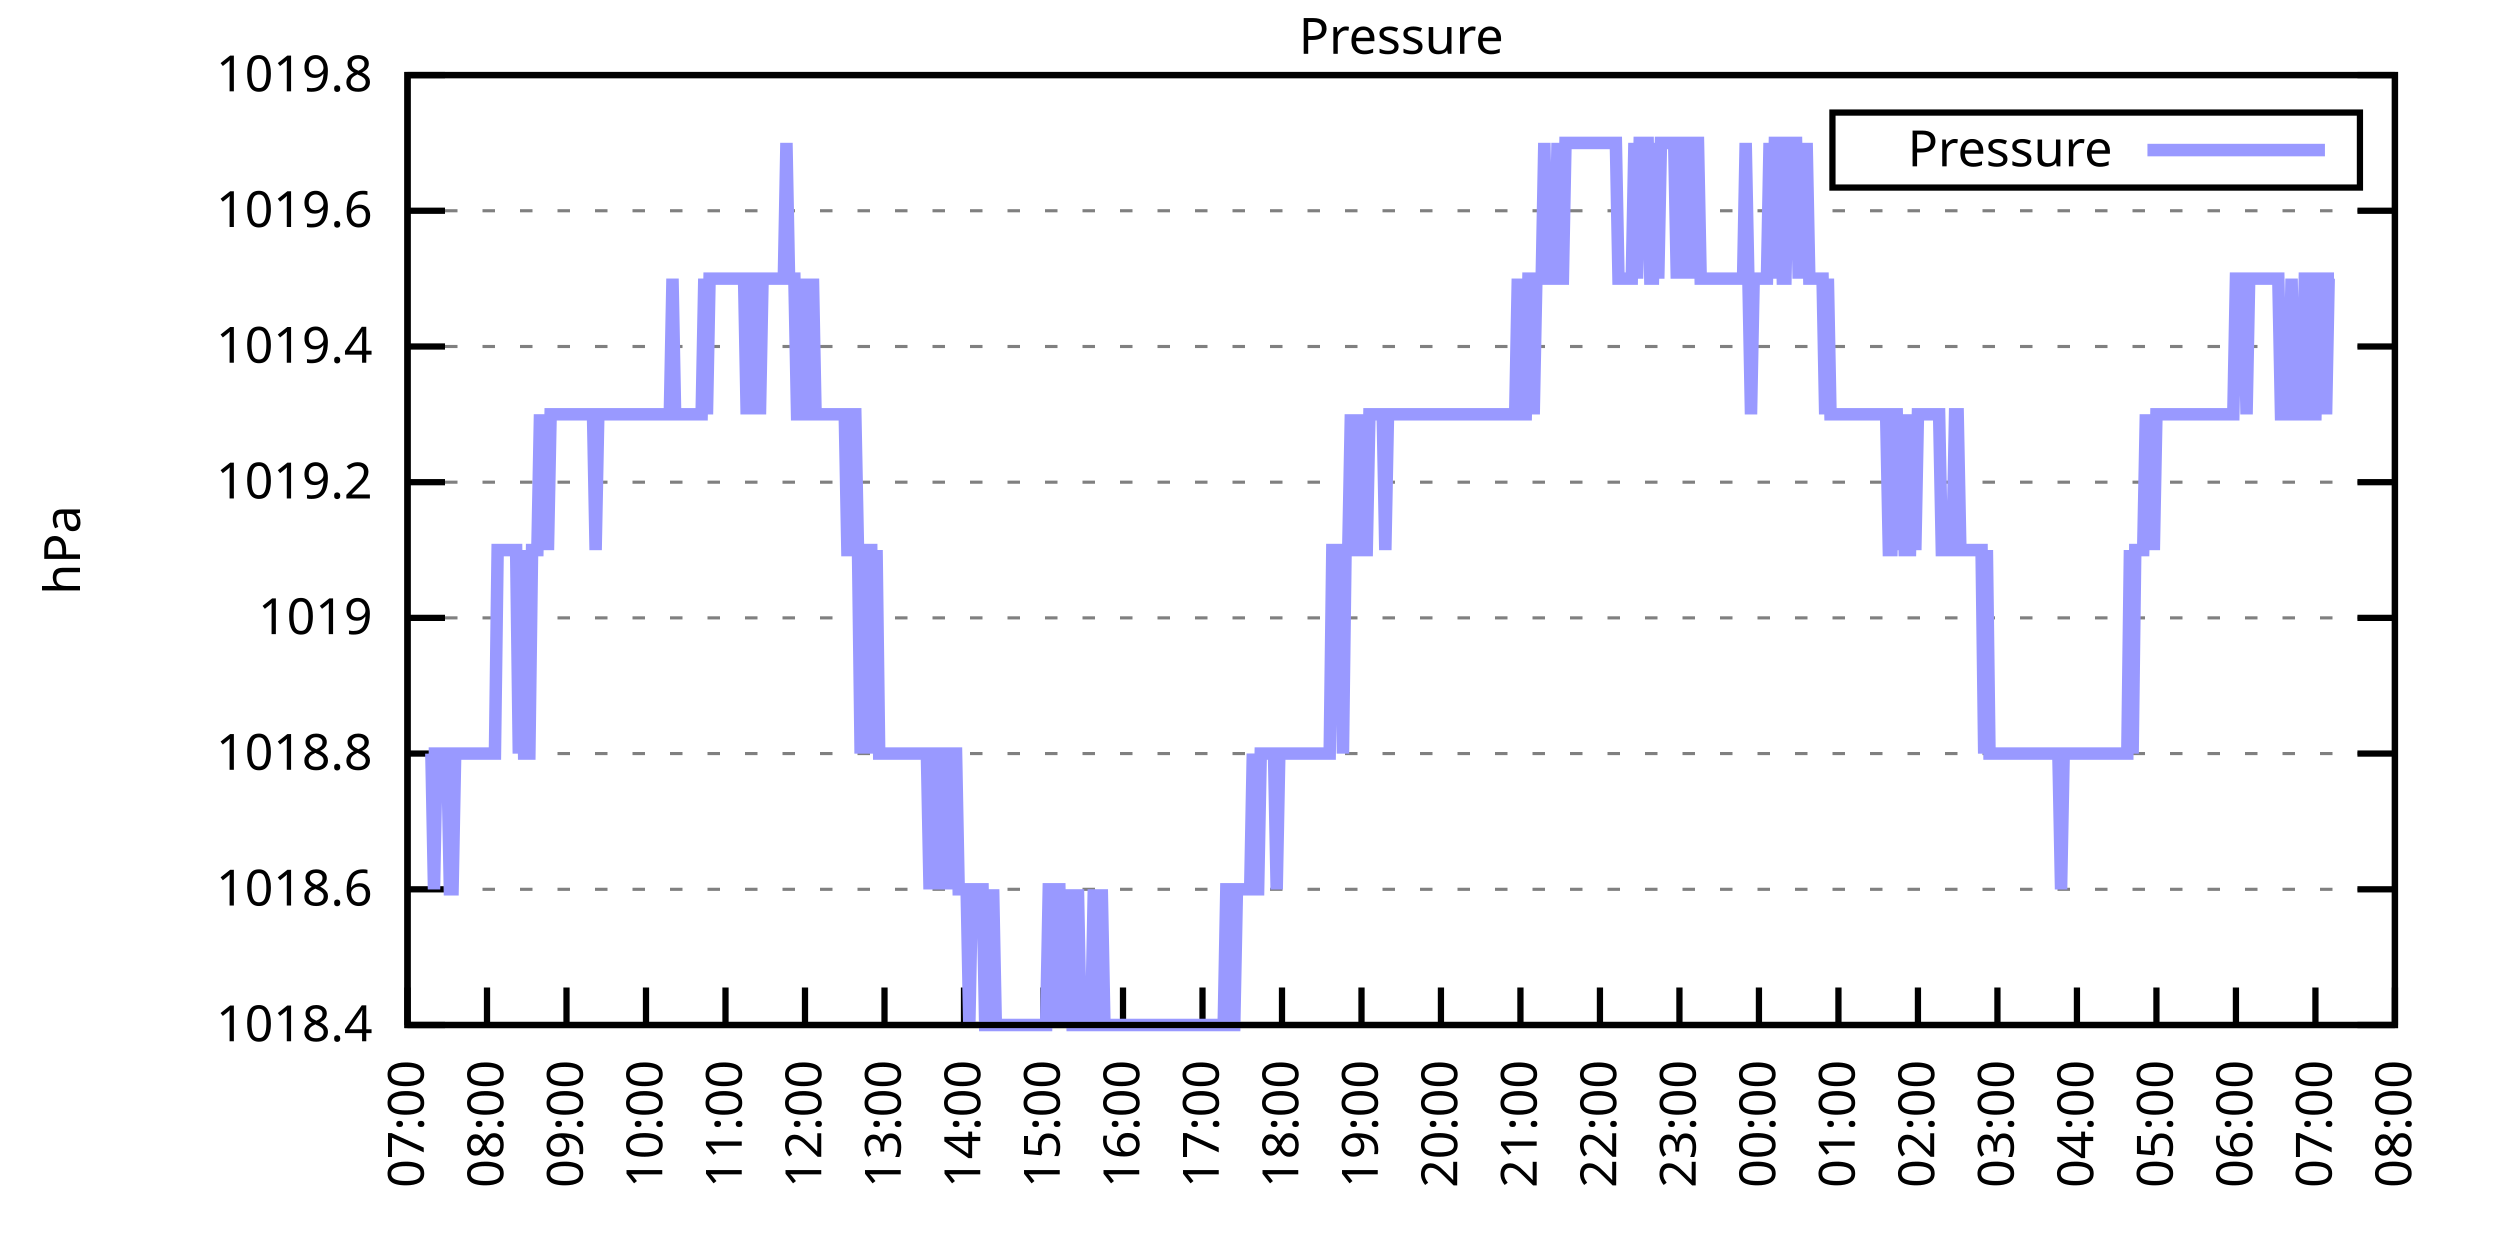
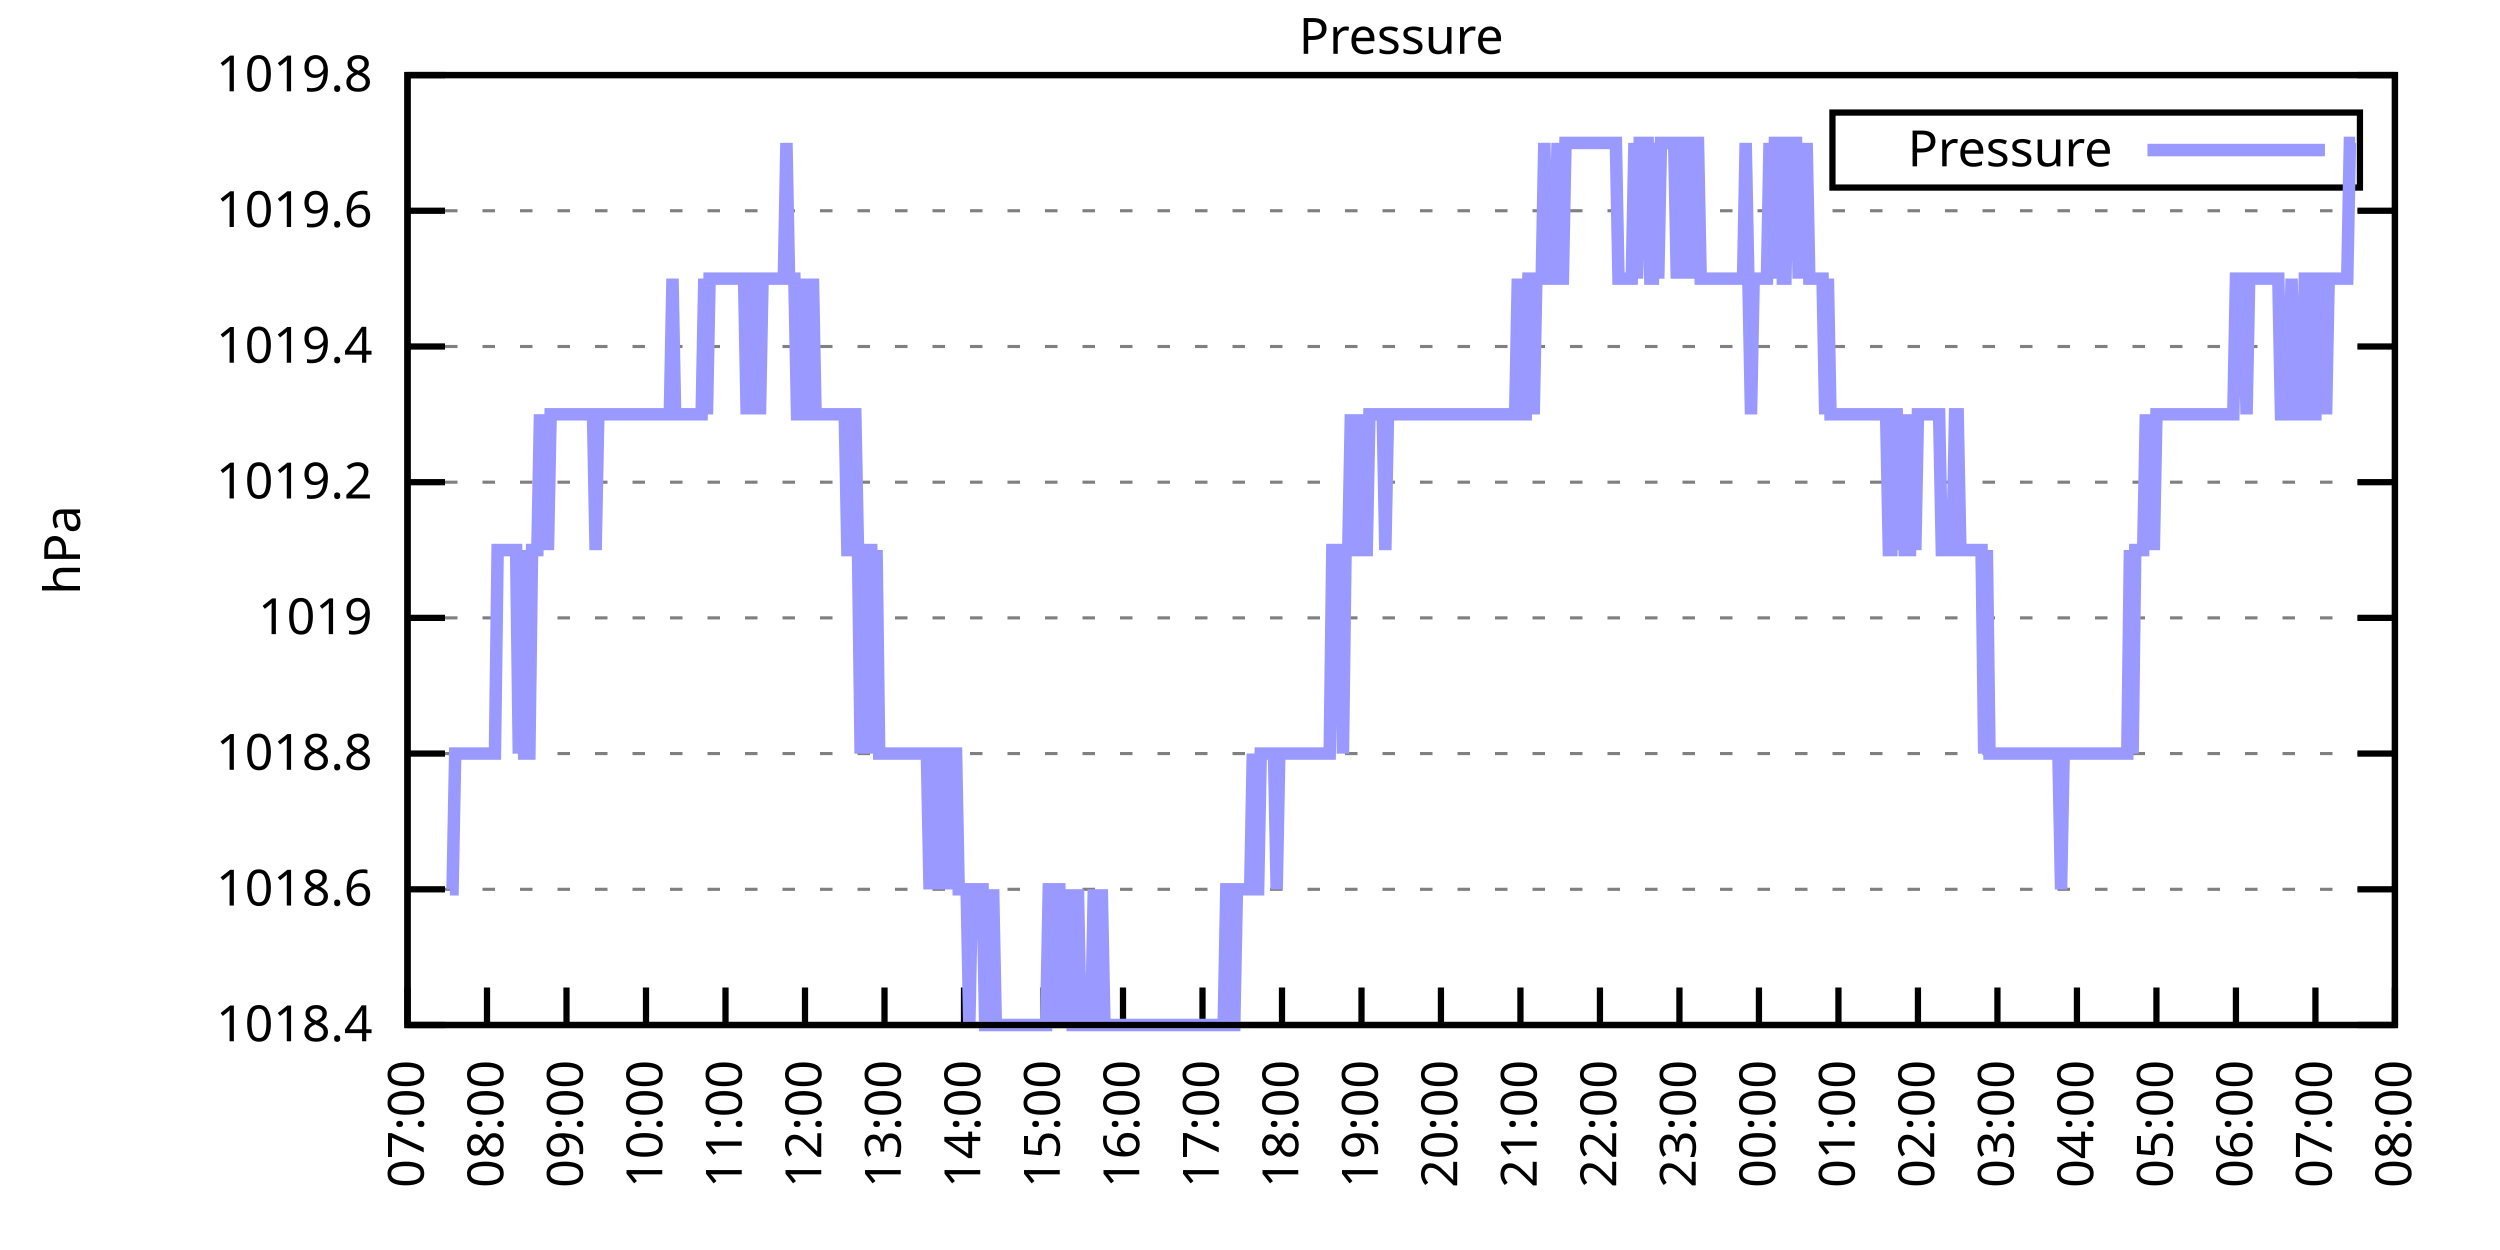
<svg xmlns="http://www.w3.org/2000/svg" xmlns:xlink="http://www.w3.org/1999/xlink" width="400" height="200" viewBox="0 0 400 200">
  <g id="gnuplot_canvas">
    <rect x="0" y="0" width="400" height="200" fill="none" />
    <defs>
      <circle id="gpDot" r="0.5" stroke-width="0.5" stroke="currentColor" />
      <path id="gpPt0" stroke-width="0.333" stroke="currentColor" d="M-1,0 h2 M0,-1 v2" />
      <path id="gpPt1" stroke-width="0.333" stroke="currentColor" d="M-1,-1 L1,1 M1,-1 L-1,1" />
      <path id="gpPt2" stroke-width="0.333" stroke="currentColor" d="M-1,0 L1,0 M0,-1 L0,1 M-1,-1 L1,1 M-1,1 L1,-1" />
      <rect id="gpPt3" stroke-width="0.333" stroke="currentColor" x="-1" y="-1" width="2" height="2" />
      <rect id="gpPt4" stroke-width="0.333" stroke="currentColor" fill="currentColor" x="-1" y="-1" width="2" height="2" />
      <circle id="gpPt5" stroke-width="0.333" stroke="currentColor" cx="0" cy="0" r="1" />
      <use xlink:href="#gpPt5" id="gpPt6" fill="currentColor" stroke="none" />
      <path id="gpPt7" stroke-width="0.333" stroke="currentColor" d="M0,-1.33 L-1.33,0.67 L1.33,0.67 z" />
      <use xlink:href="#gpPt7" id="gpPt8" fill="currentColor" stroke="none" />
      <use xlink:href="#gpPt7" id="gpPt9" stroke="currentColor" transform="rotate(180)" />
      <use xlink:href="#gpPt9" id="gpPt10" fill="currentColor" stroke="none" />
      <use xlink:href="#gpPt3" id="gpPt11" stroke="currentColor" transform="rotate(45)" />
      <use xlink:href="#gpPt11" id="gpPt12" fill="currentColor" stroke="none" />
      <path id="gpPt13" stroke-width="0.333" stroke="currentColor" d="M0,1.330 L1.265,0.411 L0.782,-1.067 L-0.782,-1.076 L-1.265,0.411 z" />
      <use xlink:href="#gpPt13" id="gpPt14" fill="currentColor" stroke="none" />
      <filter id="textbox" filterUnits="objectBoundingBox" x="0" y="0" height="1" width="1">
        <feFlood flood-color="white" flood-opacity="1" result="bgnd" />
        <feComposite in="SourceGraphic" in2="bgnd" operator="atop" />
      </filter>
      <filter id="greybox" filterUnits="objectBoundingBox" x="0" y="0" height="1" width="1">
        <feFlood flood-color="lightgrey" flood-opacity="1" result="grey" />
        <feComposite in="SourceGraphic" in2="grey" operator="atop" />
      </filter>
    </defs>
    <g fill="none" color="white" stroke="currentColor" stroke-width="1.00" stroke-linecap="butt" stroke-linejoin="miter">
</g>
    <g fill="none" color="black" stroke="currentColor" stroke-width="1.00" stroke-linecap="butt" stroke-linejoin="miter">
      <g stroke="none" shape-rendering="crispEdges">
        <polygon fill="rgb(255, 255, 255)" points="65.20,164.00 383.18,164.00 383.18,12.02 65.20,12.02 " />
      </g>
    </g>
    <g fill="none" color="black" stroke="currentColor" stroke-width="1.00" stroke-linecap="butt" stroke-linejoin="miter">
</g>
    <g fill="none" color="black" stroke="black" stroke-width="0.50" stroke-linecap="butt" stroke-linejoin="miter">
</g>
    <g fill="none" color="gray" stroke="currentColor" stroke-width="0.50" stroke-linecap="butt" stroke-linejoin="miter">
      <path stroke="gray" stroke-dasharray="2,4" class="gridline" d="M65.20,164.00 L383.19,164.00  " />
    </g>
    <g fill="none" color="gray" stroke="gray" stroke-width="1.00" stroke-linecap="butt" stroke-linejoin="miter">
</g>
    <g fill="none" color="black" stroke="currentColor" stroke-width="1.00" stroke-linecap="butt" stroke-linejoin="miter">
      <path stroke="black" d="M65.20,164.00 L71.20,164.00 M383.19,164.00 L377.19,164.00  " />
      <g transform="translate(59.60,166.60)" stroke="none" fill="black" font-family="Sans" font-size="8.00" text-anchor="end">
        <text>
          <tspan font-family="Sans"> 1018.4</tspan>
        </text>
      </g>
    </g>
    <g fill="none" color="black" stroke="currentColor" stroke-width="1.00" stroke-linecap="butt" stroke-linejoin="miter">
</g>
    <g fill="none" color="black" stroke="black" stroke-width="0.50" stroke-linecap="butt" stroke-linejoin="miter">
</g>
    <g fill="none" color="gray" stroke="currentColor" stroke-width="0.50" stroke-linecap="butt" stroke-linejoin="miter">
      <path stroke="gray" stroke-dasharray="2,4" class="gridline" d="M65.20,142.29 L383.19,142.29  " />
    </g>
    <g fill="none" color="gray" stroke="gray" stroke-width="1.00" stroke-linecap="butt" stroke-linejoin="miter">
</g>
    <g fill="none" color="black" stroke="currentColor" stroke-width="1.00" stroke-linecap="butt" stroke-linejoin="miter">
      <path stroke="black" d="M65.20,142.29 L71.20,142.29 M383.19,142.29 L377.19,142.29  " />
      <g transform="translate(59.60,144.89)" stroke="none" fill="black" font-family="Sans" font-size="8.00" text-anchor="end">
        <text>
          <tspan font-family="Sans"> 1018.6</tspan>
        </text>
      </g>
    </g>
    <g fill="none" color="black" stroke="currentColor" stroke-width="1.00" stroke-linecap="butt" stroke-linejoin="miter">
</g>
    <g fill="none" color="black" stroke="black" stroke-width="0.50" stroke-linecap="butt" stroke-linejoin="miter">
</g>
    <g fill="none" color="gray" stroke="currentColor" stroke-width="0.50" stroke-linecap="butt" stroke-linejoin="miter">
      <path stroke="gray" stroke-dasharray="2,4" class="gridline" d="M65.20,120.57 L383.19,120.57  " />
    </g>
    <g fill="none" color="gray" stroke="gray" stroke-width="1.00" stroke-linecap="butt" stroke-linejoin="miter">
</g>
    <g fill="none" color="black" stroke="currentColor" stroke-width="1.00" stroke-linecap="butt" stroke-linejoin="miter">
      <path stroke="black" d="M65.20,120.57 L71.20,120.57 M383.19,120.57 L377.19,120.57  " />
      <g transform="translate(59.60,123.17)" stroke="none" fill="black" font-family="Sans" font-size="8.00" text-anchor="end">
        <text>
          <tspan font-family="Sans"> 1018.8</tspan>
        </text>
      </g>
    </g>
    <g fill="none" color="black" stroke="currentColor" stroke-width="1.00" stroke-linecap="butt" stroke-linejoin="miter">
</g>
    <g fill="none" color="black" stroke="black" stroke-width="0.50" stroke-linecap="butt" stroke-linejoin="miter">
</g>
    <g fill="none" color="gray" stroke="currentColor" stroke-width="0.50" stroke-linecap="butt" stroke-linejoin="miter">
      <path stroke="gray" stroke-dasharray="2,4" class="gridline" d="M65.20,98.86 L383.19,98.86  " />
    </g>
    <g fill="none" color="gray" stroke="gray" stroke-width="1.00" stroke-linecap="butt" stroke-linejoin="miter">
</g>
    <g fill="none" color="black" stroke="currentColor" stroke-width="1.00" stroke-linecap="butt" stroke-linejoin="miter">
      <path stroke="black" d="M65.20,98.86 L71.20,98.86 M383.19,98.86 L377.19,98.86  " />
      <g transform="translate(59.60,101.46)" stroke="none" fill="black" font-family="Sans" font-size="8.00" text-anchor="end">
        <text>
          <tspan font-family="Sans"> 1019</tspan>
        </text>
      </g>
    </g>
    <g fill="none" color="black" stroke="currentColor" stroke-width="1.00" stroke-linecap="butt" stroke-linejoin="miter">
</g>
    <g fill="none" color="black" stroke="black" stroke-width="0.50" stroke-linecap="butt" stroke-linejoin="miter">
</g>
    <g fill="none" color="gray" stroke="currentColor" stroke-width="0.50" stroke-linecap="butt" stroke-linejoin="miter">
      <path stroke="gray" stroke-dasharray="2,4" class="gridline" d="M65.20,77.15 L383.19,77.15  " />
    </g>
    <g fill="none" color="gray" stroke="gray" stroke-width="1.00" stroke-linecap="butt" stroke-linejoin="miter">
</g>
    <g fill="none" color="black" stroke="currentColor" stroke-width="1.00" stroke-linecap="butt" stroke-linejoin="miter">
      <path stroke="black" d="M65.20,77.15 L71.20,77.15 M383.19,77.15 L377.19,77.15  " />
      <g transform="translate(59.60,79.75)" stroke="none" fill="black" font-family="Sans" font-size="8.00" text-anchor="end">
        <text>
          <tspan font-family="Sans"> 1019.2</tspan>
        </text>
      </g>
    </g>
    <g fill="none" color="black" stroke="currentColor" stroke-width="1.00" stroke-linecap="butt" stroke-linejoin="miter">
</g>
    <g fill="none" color="black" stroke="black" stroke-width="0.50" stroke-linecap="butt" stroke-linejoin="miter">
</g>
    <g fill="none" color="gray" stroke="currentColor" stroke-width="0.50" stroke-linecap="butt" stroke-linejoin="miter">
      <path stroke="gray" stroke-dasharray="2,4" class="gridline" d="M65.20,55.44 L383.19,55.44  " />
    </g>
    <g fill="none" color="gray" stroke="gray" stroke-width="1.00" stroke-linecap="butt" stroke-linejoin="miter">
</g>
    <g fill="none" color="black" stroke="currentColor" stroke-width="1.00" stroke-linecap="butt" stroke-linejoin="miter">
      <path stroke="black" d="M65.20,55.44 L71.20,55.44 M383.19,55.44 L377.19,55.44  " />
      <g transform="translate(59.60,58.04)" stroke="none" fill="black" font-family="Sans" font-size="8.00" text-anchor="end">
        <text>
          <tspan font-family="Sans"> 1019.4</tspan>
        </text>
      </g>
    </g>
    <g fill="none" color="black" stroke="currentColor" stroke-width="1.00" stroke-linecap="butt" stroke-linejoin="miter">
</g>
    <g fill="none" color="black" stroke="black" stroke-width="0.50" stroke-linecap="butt" stroke-linejoin="miter">
</g>
    <g fill="none" color="gray" stroke="currentColor" stroke-width="0.50" stroke-linecap="butt" stroke-linejoin="miter">
      <path stroke="gray" stroke-dasharray="2,4" class="gridline" d="M65.20,33.72 L383.19,33.72  " />
    </g>
    <g fill="none" color="gray" stroke="gray" stroke-width="1.00" stroke-linecap="butt" stroke-linejoin="miter">
</g>
    <g fill="none" color="black" stroke="currentColor" stroke-width="1.00" stroke-linecap="butt" stroke-linejoin="miter">
      <path stroke="black" d="M65.20,33.72 L71.20,33.72 M383.19,33.72 L377.19,33.72  " />
      <g transform="translate(59.60,36.32)" stroke="none" fill="black" font-family="Sans" font-size="8.00" text-anchor="end">
        <text>
          <tspan font-family="Sans"> 1019.6</tspan>
        </text>
      </g>
    </g>
    <g fill="none" color="black" stroke="currentColor" stroke-width="1.00" stroke-linecap="butt" stroke-linejoin="miter">
</g>
    <g fill="none" color="black" stroke="black" stroke-width="0.50" stroke-linecap="butt" stroke-linejoin="miter">
</g>
    <g fill="none" color="gray" stroke="currentColor" stroke-width="0.50" stroke-linecap="butt" stroke-linejoin="miter">
      <path stroke="gray" stroke-dasharray="2,4" class="gridline" d="M65.20,12.01 L383.19,12.01  " />
    </g>
    <g fill="none" color="gray" stroke="gray" stroke-width="1.00" stroke-linecap="butt" stroke-linejoin="miter">
</g>
    <g fill="none" color="black" stroke="currentColor" stroke-width="1.00" stroke-linecap="butt" stroke-linejoin="miter">
      <path stroke="black" d="M65.20,12.01 L71.20,12.01 M383.19,12.01 L377.19,12.01  " />
      <g transform="translate(59.60,14.61)" stroke="none" fill="black" font-family="Sans" font-size="8.00" text-anchor="end">
        <text>
          <tspan font-family="Sans"> 1019.8</tspan>
        </text>
      </g>
    </g>
    <g fill="none" color="black" stroke="currentColor" stroke-width="1.00" stroke-linecap="butt" stroke-linejoin="miter">
      <path stroke="black" d="M65.20,164.00 L65.20,158.00  " />
      <g transform="translate(67.80,169.60) rotate(270.00)" stroke="none" fill="black" font-family="Sans" font-size="8.00" text-anchor="end">
        <text>
          <tspan font-family="Sans">07:00</tspan>
        </text>
      </g>
    </g>
    <g fill="none" color="black" stroke="currentColor" stroke-width="1.00" stroke-linecap="butt" stroke-linejoin="miter">
      <path stroke="black" d="M77.92,164.00 L77.92,158.00  " />
      <g transform="translate(80.52,169.60) rotate(270.00)" stroke="none" fill="black" font-family="Sans" font-size="8.00" text-anchor="end">
        <text>
          <tspan font-family="Sans">08:00</tspan>
        </text>
      </g>
    </g>
    <g fill="none" color="black" stroke="currentColor" stroke-width="1.00" stroke-linecap="butt" stroke-linejoin="miter">
      <path stroke="black" d="M90.64,164.00 L90.64,158.00  " />
      <g transform="translate(93.24,169.60) rotate(270.00)" stroke="none" fill="black" font-family="Sans" font-size="8.00" text-anchor="end">
        <text>
          <tspan font-family="Sans">09:00</tspan>
        </text>
      </g>
    </g>
    <g fill="none" color="black" stroke="currentColor" stroke-width="1.00" stroke-linecap="butt" stroke-linejoin="miter">
      <path stroke="black" d="M103.36,164.00 L103.36,158.00  " />
      <g transform="translate(105.96,169.60) rotate(270.00)" stroke="none" fill="black" font-family="Sans" font-size="8.00" text-anchor="end">
        <text>
          <tspan font-family="Sans">10:00</tspan>
        </text>
      </g>
    </g>
    <g fill="none" color="black" stroke="currentColor" stroke-width="1.00" stroke-linecap="butt" stroke-linejoin="miter">
      <path stroke="black" d="M116.08,164.00 L116.08,158.00  " />
      <g transform="translate(118.68,169.60) rotate(270.00)" stroke="none" fill="black" font-family="Sans" font-size="8.00" text-anchor="end">
        <text>
          <tspan font-family="Sans">11:00</tspan>
        </text>
      </g>
    </g>
    <g fill="none" color="black" stroke="currentColor" stroke-width="1.00" stroke-linecap="butt" stroke-linejoin="miter">
      <path stroke="black" d="M128.80,164.00 L128.80,158.00  " />
      <g transform="translate(131.40,169.60) rotate(270.00)" stroke="none" fill="black" font-family="Sans" font-size="8.00" text-anchor="end">
        <text>
          <tspan font-family="Sans">12:00</tspan>
        </text>
      </g>
    </g>
    <g fill="none" color="black" stroke="currentColor" stroke-width="1.00" stroke-linecap="butt" stroke-linejoin="miter">
      <path stroke="black" d="M141.52,164.00 L141.52,158.00  " />
      <g transform="translate(144.12,169.60) rotate(270.00)" stroke="none" fill="black" font-family="Sans" font-size="8.00" text-anchor="end">
        <text>
          <tspan font-family="Sans">13:00</tspan>
        </text>
      </g>
    </g>
    <g fill="none" color="black" stroke="currentColor" stroke-width="1.00" stroke-linecap="butt" stroke-linejoin="miter">
      <path stroke="black" d="M154.24,164.00 L154.24,158.00  " />
      <g transform="translate(156.84,169.60) rotate(270.00)" stroke="none" fill="black" font-family="Sans" font-size="8.00" text-anchor="end">
        <text>
          <tspan font-family="Sans">14:00</tspan>
        </text>
      </g>
    </g>
    <g fill="none" color="black" stroke="currentColor" stroke-width="1.00" stroke-linecap="butt" stroke-linejoin="miter">
      <path stroke="black" d="M166.96,164.00 L166.96,158.00  " />
      <g transform="translate(169.56,169.60) rotate(270.00)" stroke="none" fill="black" font-family="Sans" font-size="8.00" text-anchor="end">
        <text>
          <tspan font-family="Sans">15:00</tspan>
        </text>
      </g>
    </g>
    <g fill="none" color="black" stroke="currentColor" stroke-width="1.00" stroke-linecap="butt" stroke-linejoin="miter">
      <path stroke="black" d="M179.68,164.00 L179.68,158.00  " />
      <g transform="translate(182.28,169.60) rotate(270.00)" stroke="none" fill="black" font-family="Sans" font-size="8.00" text-anchor="end">
        <text>
          <tspan font-family="Sans">16:00</tspan>
        </text>
      </g>
    </g>
    <g fill="none" color="black" stroke="currentColor" stroke-width="1.00" stroke-linecap="butt" stroke-linejoin="miter">
      <path stroke="black" d="M192.40,164.00 L192.40,158.00  " />
      <g transform="translate(195.00,169.60) rotate(270.00)" stroke="none" fill="black" font-family="Sans" font-size="8.00" text-anchor="end">
        <text>
          <tspan font-family="Sans">17:00</tspan>
        </text>
      </g>
    </g>
    <g fill="none" color="black" stroke="currentColor" stroke-width="1.00" stroke-linecap="butt" stroke-linejoin="miter">
      <path stroke="black" d="M205.12,164.00 L205.12,158.00  " />
      <g transform="translate(207.72,169.60) rotate(270.00)" stroke="none" fill="black" font-family="Sans" font-size="8.00" text-anchor="end">
        <text>
          <tspan font-family="Sans">18:00</tspan>
        </text>
      </g>
    </g>
    <g fill="none" color="black" stroke="currentColor" stroke-width="1.00" stroke-linecap="butt" stroke-linejoin="miter">
      <path stroke="black" d="M217.84,164.00 L217.84,158.00  " />
      <g transform="translate(220.44,169.60) rotate(270.00)" stroke="none" fill="black" font-family="Sans" font-size="8.00" text-anchor="end">
        <text>
          <tspan font-family="Sans">19:00</tspan>
        </text>
      </g>
    </g>
    <g fill="none" color="black" stroke="currentColor" stroke-width="1.00" stroke-linecap="butt" stroke-linejoin="miter">
      <path stroke="black" d="M230.55,164.00 L230.55,158.00  " />
      <g transform="translate(233.15,169.60) rotate(270.00)" stroke="none" fill="black" font-family="Sans" font-size="8.00" text-anchor="end">
        <text>
          <tspan font-family="Sans">20:00</tspan>
        </text>
      </g>
    </g>
    <g fill="none" color="black" stroke="currentColor" stroke-width="1.00" stroke-linecap="butt" stroke-linejoin="miter">
      <path stroke="black" d="M243.27,164.00 L243.27,158.00  " />
      <g transform="translate(245.87,169.60) rotate(270.00)" stroke="none" fill="black" font-family="Sans" font-size="8.00" text-anchor="end">
        <text>
          <tspan font-family="Sans">21:00</tspan>
        </text>
      </g>
    </g>
    <g fill="none" color="black" stroke="currentColor" stroke-width="1.00" stroke-linecap="butt" stroke-linejoin="miter">
      <path stroke="black" d="M255.99,164.00 L255.99,158.00  " />
      <g transform="translate(258.59,169.60) rotate(270.00)" stroke="none" fill="black" font-family="Sans" font-size="8.00" text-anchor="end">
        <text>
          <tspan font-family="Sans">22:00</tspan>
        </text>
      </g>
    </g>
    <g fill="none" color="black" stroke="currentColor" stroke-width="1.00" stroke-linecap="butt" stroke-linejoin="miter">
      <path stroke="black" d="M268.71,164.00 L268.71,158.00  " />
      <g transform="translate(271.31,169.60) rotate(270.00)" stroke="none" fill="black" font-family="Sans" font-size="8.00" text-anchor="end">
        <text>
          <tspan font-family="Sans">23:00</tspan>
        </text>
      </g>
    </g>
    <g fill="none" color="black" stroke="currentColor" stroke-width="1.00" stroke-linecap="butt" stroke-linejoin="miter">
      <path stroke="black" d="M281.43,164.00 L281.43,158.00  " />
      <g transform="translate(284.03,169.60) rotate(270.00)" stroke="none" fill="black" font-family="Sans" font-size="8.00" text-anchor="end">
        <text>
          <tspan font-family="Sans">00:00</tspan>
        </text>
      </g>
    </g>
    <g fill="none" color="black" stroke="currentColor" stroke-width="1.00" stroke-linecap="butt" stroke-linejoin="miter">
      <path stroke="black" d="M294.15,164.00 L294.15,158.00  " />
      <g transform="translate(296.75,169.60) rotate(270.00)" stroke="none" fill="black" font-family="Sans" font-size="8.00" text-anchor="end">
        <text>
          <tspan font-family="Sans">01:00</tspan>
        </text>
      </g>
    </g>
    <g fill="none" color="black" stroke="currentColor" stroke-width="1.00" stroke-linecap="butt" stroke-linejoin="miter">
      <path stroke="black" d="M306.87,164.00 L306.87,158.00  " />
      <g transform="translate(309.47,169.60) rotate(270.00)" stroke="none" fill="black" font-family="Sans" font-size="8.00" text-anchor="end">
        <text>
          <tspan font-family="Sans">02:00</tspan>
        </text>
      </g>
    </g>
    <g fill="none" color="black" stroke="currentColor" stroke-width="1.00" stroke-linecap="butt" stroke-linejoin="miter">
      <path stroke="black" d="M319.59,164.00 L319.59,158.00  " />
      <g transform="translate(322.19,169.60) rotate(270.00)" stroke="none" fill="black" font-family="Sans" font-size="8.00" text-anchor="end">
        <text>
          <tspan font-family="Sans">03:00</tspan>
        </text>
      </g>
    </g>
    <g fill="none" color="black" stroke="currentColor" stroke-width="1.00" stroke-linecap="butt" stroke-linejoin="miter">
      <path stroke="black" d="M332.31,164.00 L332.31,158.00  " />
      <g transform="translate(334.91,169.60) rotate(270.00)" stroke="none" fill="black" font-family="Sans" font-size="8.00" text-anchor="end">
        <text>
          <tspan font-family="Sans">04:00</tspan>
        </text>
      </g>
    </g>
    <g fill="none" color="black" stroke="currentColor" stroke-width="1.00" stroke-linecap="butt" stroke-linejoin="miter">
      <path stroke="black" d="M345.03,164.00 L345.03,158.00  " />
      <g transform="translate(347.63,169.60) rotate(270.00)" stroke="none" fill="black" font-family="Sans" font-size="8.00" text-anchor="end">
        <text>
          <tspan font-family="Sans">05:00</tspan>
        </text>
      </g>
    </g>
    <g fill="none" color="black" stroke="currentColor" stroke-width="1.00" stroke-linecap="butt" stroke-linejoin="miter">
      <path stroke="black" d="M357.75,164.00 L357.75,158.00  " />
      <g transform="translate(360.35,169.60) rotate(270.00)" stroke="none" fill="black" font-family="Sans" font-size="8.00" text-anchor="end">
        <text>
          <tspan font-family="Sans">06:00</tspan>
        </text>
      </g>
    </g>
    <g fill="none" color="black" stroke="currentColor" stroke-width="1.00" stroke-linecap="butt" stroke-linejoin="miter">
      <path stroke="black" d="M370.47,164.00 L370.47,158.00  " />
      <g transform="translate(373.07,169.60) rotate(270.00)" stroke="none" fill="black" font-family="Sans" font-size="8.00" text-anchor="end">
        <text>
          <tspan font-family="Sans">07:00</tspan>
        </text>
      </g>
    </g>
    <g fill="none" color="black" stroke="currentColor" stroke-width="1.00" stroke-linecap="butt" stroke-linejoin="miter">
      <path stroke="black" d="M383.19,164.00 L383.19,158.00  " />
      <g transform="translate(385.79,169.60) rotate(270.00)" stroke="none" fill="black" font-family="Sans" font-size="8.00" text-anchor="end">
        <text>
          <tspan font-family="Sans">08:00</tspan>
        </text>
      </g>
    </g>
    <g fill="none" color="black" stroke="currentColor" stroke-width="1.00" stroke-linecap="butt" stroke-linejoin="miter">
</g>
    <g fill="none" color="black" stroke="currentColor" stroke-width="1.00" stroke-linecap="butt" stroke-linejoin="miter">
      <path stroke="black" d="M65.20,12.01 L65.20,164.00 L383.19,164.00 L383.19,12.01 L65.20,12.01 Z  " />
    </g>
    <g fill="none" color="black" stroke="currentColor" stroke-width="1.00" stroke-linecap="butt" stroke-linejoin="miter">
</g>
    <g fill="none" color="black" stroke="currentColor" stroke-width="1.00" stroke-linecap="butt" stroke-linejoin="miter">
      <path stroke="black" d="M293.19,30.01 L293.19,18.01 L377.59,18.01 L377.59,30.01 L293.19,30.01 Z  " />
    </g>
    <g id="Pressure_plot_1">
      <g fill="none" color="white" stroke="black" stroke-width="2.00" stroke-linecap="butt" stroke-linejoin="miter">
</g>
      <g fill="none" color="black" stroke="currentColor" stroke-width="2.00" stroke-linecap="butt" stroke-linejoin="miter">
        <g transform="translate(337.99,26.61)" stroke="none" fill="black" font-family="Sans" font-size="8.00" text-anchor="end">
          <text>
            <tspan font-family="Sans">Pressure</tspan>
          </text>
        </g>
      </g>
      <g fill="none" color="black" stroke="currentColor" stroke-width="2.00" stroke-linecap="butt" stroke-linejoin="miter">
-         <path stroke="rgb(153, 153, 255)" d="M343.59,24.01 L371.99,24.01 M68.59,120.57 L69.02,120.57 L69.44,142.29 L69.86,120.57 L70.29,120.57 L70.71,120.57   L71.14,120.57 L71.56,120.57 L71.98,142.29 L72.41,142.29 L72.83,120.57 L73.26,120.57 L73.68,120.57 L74.10,120.57   L74.53,120.57 L74.95,120.57 L75.38,120.57 L75.80,120.57 L76.22,120.57 L76.65,120.57 L77.07,120.57 L77.50,120.57   L77.92,120.57 L78.34,120.57 L78.77,120.57 L79.19,120.57 L79.62,88.01 L80.04,88.01 L80.46,88.01 L80.89,88.01   L81.31,88.01 L81.74,88.01 L82.16,88.01 L82.58,88.01 L83.01,120.57 L83.43,88.01 L83.86,120.57 L84.28,120.57   L84.70,120.57 L85.13,88.01 L85.55,88.01 L85.98,88.01 L86.40,66.29 L86.82,88.01 L87.25,66.29 L87.67,88.01   L88.10,66.29 L88.52,66.29 L88.94,66.29 L89.37,66.29 L89.79,66.29 L90.22,66.29 L90.64,66.29 L91.06,66.29   L91.49,66.29 L91.91,66.29 L92.34,66.29 L92.76,66.29 L93.18,66.29 L93.61,66.29 L94.03,66.29 L94.46,66.29   L94.88,66.29 L95.30,88.01 L95.73,66.29 L96.15,66.29 L96.58,66.29 L97.00,66.29 L97.42,66.29 L97.85,66.29   L98.27,66.29 L98.69,66.29 L99.12,66.29 L99.54,66.29 L99.97,66.29 L100.39,66.29 L100.81,66.29 L101.24,66.29   L101.66,66.29 L102.09,66.29 L102.51,66.29 L102.93,66.29 L103.36,66.29 L103.78,66.29 L104.21,66.29 L104.63,66.29   L105.05,66.29 L105.48,66.29 L105.90,66.29 L106.33,66.29 L106.75,66.29 L107.17,66.29 L107.60,44.58 L108.02,66.29   L108.45,66.29 L108.87,66.29 L109.29,66.29 L109.72,66.29 L110.14,66.29 L110.57,66.29 L110.99,66.29 L111.41,66.29   L111.84,66.29 L112.26,66.29 L112.69,44.58 L113.11,66.29 L113.53,44.58 L113.96,44.58 L114.38,44.58 L114.81,44.58   L115.23,44.58 L115.65,44.58 L116.08,44.58 L116.50,44.58 L116.93,44.58 L117.35,44.58 L117.77,44.58 L118.20,44.58   L118.62,44.58 L119.05,44.58 L119.47,66.29 L119.89,44.58 L120.32,44.58 L120.74,66.29 L121.17,44.58 L121.59,66.29   L122.01,44.58 L122.44,44.58 L122.86,44.58 L123.29,44.58 L123.71,44.58 L124.13,44.58 L124.56,44.58 L124.98,44.58   L125.41,44.58 L125.83,22.87 L126.25,44.58 L126.68,44.58 L127.10,44.58 L127.53,66.29 L127.95,66.29 L128.37,44.58   L128.80,66.29 L129.22,66.29 L129.65,66.29 L130.07,44.58 L130.49,66.29 L130.92,66.29 L131.34,66.29 L131.77,66.29   L132.19,66.29 L132.61,66.29 L133.04,66.29 L133.46,66.29 L133.89,66.29 L134.31,66.29 L134.73,66.29 L135.16,66.29   L135.58,88.01 L136.01,88.01 L136.43,66.29 L136.85,66.29 L137.28,88.01 L137.70,120.57 L138.13,88.01 L138.55,120.57   L138.97,88.01 L139.40,88.01 L139.82,120.57 L140.25,88.01 L140.67,120.57 L141.09,120.57 L141.52,120.57 L141.94,120.57   L142.37,120.57 L142.79,120.57 L143.21,120.57 L143.64,120.57 L144.06,120.57 L144.49,120.57 L144.91,120.57 L145.33,120.57   L145.76,120.57 L146.18,120.57 L146.61,120.57 L147.03,120.57 L147.45,120.57 L147.88,120.57 L148.30,120.57 L148.73,142.29   L149.15,120.57 L149.57,120.57 L150.00,120.57 L150.42,142.29 L150.85,120.57 L151.27,120.57 L151.69,120.57 L152.12,142.29   L152.54,120.57 L152.97,120.57 L153.39,142.29 L153.81,142.29 L154.24,142.29 L154.66,142.29 L155.09,164.00 L155.51,142.29   L155.93,142.29 L156.36,142.29 L156.78,142.29 L157.21,142.29 L157.63,164.00 L158.05,164.00 L158.48,164.00 L158.90,142.29   L159.33,164.00 L159.75,164.00 L160.17,164.00 L160.60,164.00 L161.02,164.00 L161.44,164.00 L161.87,164.00 L162.29,164.00   L162.72,164.00 L163.14,164.00 L163.56,164.00 L163.99,164.00 L164.41,164.00 L164.84,164.00 L165.26,164.00 L165.68,164.00   L166.11,164.00 L166.53,164.00 L166.96,164.00 L167.38,164.00 L167.80,142.29 L168.23,142.29 L168.65,164.00 L169.08,142.29   L169.50,142.29 L169.92,164.00 L170.35,142.29 L170.77,164.00 L171.20,142.29 L171.62,164.00 L172.04,164.00 L172.47,142.29   L172.89,164.00 L173.32,164.00 L173.74,164.00 L174.16,164.00 L174.59,164.00 L175.01,142.29 L175.44,164.00 L175.86,164.00   L176.28,142.29 L176.71,164.00 L177.13,164.00 L177.56,164.00 L177.98,164.00 L178.40,164.00 L178.83,164.00 L179.25,164.00   L179.68,164.00 L180.10,164.00 L180.52,164.00 L180.95,164.00 L181.37,164.00 L181.80,164.00 L182.22,164.00 L182.64,164.00   L183.07,164.00 L183.49,164.00 L183.92,164.00 L184.34,164.00 L184.76,164.00 L185.19,164.00 L185.61,164.00 L186.04,164.00   L186.46,164.00 L186.88,164.00 L187.31,164.00 L187.73,164.00 L188.16,164.00 L188.58,164.00 L189.00,164.00 L189.43,164.00   L189.85,164.00 L190.28,164.00 L190.70,164.00 L191.12,164.00 L191.55,164.00 L191.97,164.00 L192.40,164.00 L192.82,164.00   L193.24,164.00 L193.67,164.00 L194.09,164.00 L194.52,164.00 L194.94,164.00 L195.36,164.00 L195.79,164.00 L196.21,142.29   L196.64,142.29 L197.06,164.00 L197.48,164.00 L197.91,142.29 L198.33,142.29 L198.76,142.29 L199.18,142.29 L199.60,142.29   L200.03,142.29 L200.45,120.57 L200.88,142.29 L201.30,142.29 L201.72,120.57 L202.15,120.57 L202.57,120.57 L203.00,120.57   L203.42,120.57 L203.84,120.57 L204.27,142.29 L204.69,120.57 L205.12,120.57 L205.54,120.57 L205.96,120.57 L206.39,120.57   L206.81,120.57 L207.24,120.57 L207.66,120.57 L208.08,120.57 L208.51,120.57 L208.93,120.57 L209.36,120.57 L209.78,120.57   L210.20,120.57 L210.63,120.57 L211.05,120.57 L211.48,120.57 L211.90,120.57 L212.32,120.57 L212.75,120.57 L213.17,88.01   L213.60,88.01 L214.02,88.01 L214.44,88.01 L214.87,120.57 L215.29,88.01 L215.72,88.01 L216.14,66.29 L216.56,88.01   L216.99,88.01 L217.41,88.01 L217.84,66.29 L218.26,88.01 L218.68,88.01 L219.11,66.29 L219.53,66.29 L219.96,66.29   L220.38,66.29 L220.80,66.29 L221.23,66.29 L221.65,88.01 L222.08,66.29 L222.50,66.29 L222.92,66.29 L223.35,66.29   L223.77,66.29 L224.20,66.29 L224.62,66.29 L225.04,66.29 L225.47,66.29 L225.89,66.29 L226.31,66.29 L226.74,66.29   L227.16,66.29 L227.59,66.29 L228.01,66.29 L228.43,66.29 L228.86,66.29 L229.28,66.29 L229.71,66.29 L230.13,66.29   L230.55,66.29 L230.98,66.29 L231.40,66.29 L231.83,66.29 L232.25,66.29 L232.67,66.29 L233.10,66.29 L233.52,66.29   L233.95,66.29 L234.37,66.29 L234.79,66.29 L235.22,66.29 L235.64,66.29 L236.07,66.29 L236.49,66.29 L236.91,66.29   L237.34,66.29 L237.76,66.29 L238.19,66.29 L238.61,66.29 L239.03,66.29 L239.46,66.29 L239.88,66.29 L240.31,66.29   L240.73,66.29 L241.15,66.29 L241.58,66.29 L242.00,66.29 L242.43,66.29 L242.85,44.58 L243.27,66.29 L243.70,66.29   L244.12,66.29 L244.55,44.58 L244.97,44.58 L245.39,66.29 L245.82,44.58 L246.24,44.58 L246.67,44.58 L247.09,22.87   L247.51,44.58 L247.94,44.58 L248.36,44.58 L248.79,44.58 L249.21,22.87 L249.63,44.58 L250.06,44.58 L250.48,22.87   L250.91,22.87 L251.33,22.87 L251.75,22.87 L252.18,22.87 L252.60,22.87 L253.03,22.87 L253.45,22.87 L253.87,22.87   L254.30,22.87 L254.72,22.87 L255.15,22.87 L255.57,22.87 L255.99,22.87 L256.42,22.87 L256.84,22.87 L257.27,22.87   L257.69,22.87 L258.11,22.87 L258.54,22.87 L258.96,44.58 L259.39,44.58 L259.81,44.58 L260.23,44.58 L260.66,44.58   L261.08,44.58 L261.51,22.87 L261.93,44.58 L262.35,22.87 L262.78,22.87 L263.20,22.87 L263.63,22.87 L264.05,44.58   L264.47,44.58 L264.90,22.87 L265.32,44.58 L265.75,22.87 L266.17,22.87 L266.59,22.87 L267.02,22.87 L267.44,22.87   L267.87,22.87 L268.29,44.58 L268.71,22.87 L269.14,22.87 L269.56,44.58 L269.99,22.87 L270.41,44.58 L270.83,22.87   L271.26,22.87 L271.68,22.87 L272.11,44.58 L272.53,44.58 L272.95,44.58 L273.38,44.58 L273.80,44.58 L274.23,44.58   L274.65,44.58 L275.07,44.58 L275.50,44.58 L275.92,44.58 L276.35,44.58 L276.77,44.58 L277.19,44.58 L277.62,44.58   L278.04,44.58 L278.47,44.58 L278.89,44.58 L279.31,22.87 L279.74,44.58 L280.16,66.29 L280.59,44.58 L281.01,44.58   L281.43,44.58 L281.86,44.58 L282.28,44.58 L282.71,44.58 L283.13,22.87 L283.55,44.58 L283.98,22.87 L284.40,22.87   L284.83,22.87 L285.25,44.58 L285.67,44.58 L286.10,22.87 L286.52,22.87 L286.95,22.87 L287.37,22.87 L287.79,44.58   L288.22,22.87 L288.64,44.58 L289.06,22.87 L289.49,44.58 L289.91,44.58 L290.34,44.58 L290.76,44.58 L291.18,44.58   L291.61,44.58 L292.03,66.29 L292.46,44.58 L292.88,66.29 L293.30,66.29 L293.73,66.29 L294.15,66.29 L294.58,66.29   L295.00,66.29 L295.42,66.29 L295.85,66.29 L296.27,66.29 L296.70,66.29 L297.12,66.29 L297.54,66.29 L297.97,66.29   L298.39,66.29 L298.82,66.29 L299.24,66.29 L299.66,66.29 L300.09,66.29 L300.51,66.29 L300.94,66.29 L301.36,66.29   L301.78,66.29 L302.21,88.01 L302.63,88.01 L303.06,66.29 L303.48,66.29 L303.90,88.01 L304.33,66.29 L304.75,88.01   L305.18,88.01 L305.60,88.01 L306.02,66.29 L306.45,88.01 L306.87,66.29 L307.30,66.29 L307.72,66.29 L308.14,66.29   L308.57,66.29 L308.99,66.29 L309.42,66.29 L309.84,66.29 L310.26,66.29 L310.69,88.01 L311.11,88.01 L311.54,88.01   L311.96,88.01 L312.38,88.01 L312.81,66.29 L313.23,66.29 L313.66,88.01 L314.08,88.01 L314.50,88.01 L314.93,88.01   L315.35,88.01 L315.78,88.01 L316.20,88.01 L316.62,88.01 L317.05,88.01 L317.47,120.57 L317.90,88.01 L318.32,120.57   L318.74,120.57 L319.17,120.57 L319.59,120.57 L320.02,120.57 L320.44,120.57 L320.86,120.57 L321.29,120.57 L321.71,120.57   L322.14,120.57 L322.56,120.57 L322.98,120.57 L323.41,120.57 L323.83,120.57 L324.26,120.57 L324.68,120.57 L325.10,120.57   L325.53,120.57 L325.95,120.57 L326.38,120.57 L326.80,120.57 L327.22,120.57 L327.65,120.57 L328.07,120.57 L328.50,120.57   L328.92,120.57 L329.34,120.57 L329.77,142.29 L330.19,120.57 L330.62,120.57 L331.04,120.57 L331.46,120.57 L331.89,120.57   L332.31,120.57 L332.74,120.57 L333.16,120.57 L333.58,120.57 L334.01,120.57 L334.43,120.57 L334.86,120.57 L335.28,120.57   L335.70,120.57 L336.13,120.57 L336.55,120.57 L336.98,120.57 L337.40,120.57 L337.82,120.57 L338.25,120.57 L338.67,120.57   L339.10,120.57 L339.52,120.57 L339.94,120.57 L340.37,120.57 L340.79,88.01 L341.22,120.57 L341.64,88.01 L342.06,88.01   L342.49,88.01 L342.91,88.01 L343.34,66.29 L343.76,88.01 L344.18,66.29 L344.61,88.01 L345.03,66.29 L345.46,66.29   L345.88,66.29 L346.30,66.29 L346.73,66.29 L347.15,66.29 L347.58,66.29 L348.00,66.29 L348.42,66.29 L348.85,66.29   L349.27,66.29 L349.70,66.29 L350.12,66.29 L350.54,66.29 L350.97,66.29 L351.39,66.29 L351.81,66.29 L352.24,66.29   L352.66,66.29 L353.09,66.29 L353.51,66.29 L353.93,66.29 L354.36,66.29 L354.78,66.29 L355.21,66.29 L355.63,66.29   L356.05,66.29 L356.48,66.29 L356.90,66.29 L357.33,66.29 L357.75,44.58 L358.17,44.58 L358.60,44.58 L359.02,44.58   L359.45,66.29 L359.87,44.58 L360.29,44.58 L360.72,44.58 L361.14,44.58 L361.57,44.58 L361.99,44.58 L362.41,44.58   L362.84,44.58 L363.26,44.58 L363.69,44.58 L364.11,44.58 L364.53,44.58 L364.96,66.29 L365.38,66.29 L365.81,66.29   L366.23,66.29 L366.65,44.58 L367.08,66.29 L367.50,66.29 L367.93,66.29 L368.35,66.29 L368.77,44.58 L369.20,44.58   L369.62,66.29 L370.05,66.29 L370.47,66.29 L370.89,44.58 L371.32,44.58 L371.74,44.58 L372.17,66.29 L372.59,44.58   L373.01,44.58 L373.44,44.58  " />
+         <path stroke="rgb(153, 153, 255)" d="M343.59,24.01 L371.99,24.01 M71.98,142.29 L72.41,142.29 L72.83,120.57 L73.26,120.57 L73.68,120.57 L74.10,120.57   L74.53,120.57 L74.95,120.57 L75.38,120.57 L75.80,120.57 L76.22,120.57 L76.65,120.57 L77.07,120.57 L77.50,120.57   L77.92,120.57 L78.34,120.57 L78.77,120.57 L79.19,120.57 L79.62,88.01 L80.04,88.01 L80.46,88.01 L80.89,88.01   L81.31,88.01 L81.74,88.01 L82.16,88.01 L82.58,88.01 L83.01,120.57 L83.43,88.01 L83.86,120.57 L84.28,120.57   L84.70,120.57 L85.13,88.01 L85.55,88.01 L85.98,88.01 L86.40,66.29 L86.82,88.01 L87.25,66.29 L87.67,88.01   L88.10,66.29 L88.52,66.29 L88.94,66.29 L89.37,66.29 L89.79,66.29 L90.22,66.29 L90.64,66.29 L91.06,66.29   L91.49,66.29 L91.91,66.29 L92.34,66.29 L92.76,66.29 L93.18,66.29 L93.61,66.29 L94.03,66.29 L94.46,66.29   L94.88,66.29 L95.30,88.01 L95.73,66.29 L96.15,66.29 L96.58,66.29 L97.00,66.29 L97.42,66.29 L97.85,66.29   L98.27,66.29 L98.69,66.29 L99.12,66.29 L99.54,66.29 L99.97,66.29 L100.39,66.29 L100.81,66.29 L101.24,66.29   L101.66,66.29 L102.09,66.29 L102.51,66.29 L102.93,66.29 L103.36,66.29 L103.78,66.29 L104.21,66.29 L104.63,66.29   L105.05,66.29 L105.48,66.29 L105.90,66.29 L106.33,66.29 L106.75,66.29 L107.17,66.29 L107.60,44.58 L108.02,66.29   L108.45,66.29 L108.87,66.29 L109.29,66.29 L109.72,66.29 L110.14,66.29 L110.57,66.29 L110.99,66.29 L111.41,66.29   L111.84,66.29 L112.26,66.29 L112.69,44.58 L113.11,66.29 L113.53,44.58 L113.96,44.58 L114.38,44.58 L114.81,44.58   L115.23,44.58 L115.65,44.58 L116.08,44.58 L116.50,44.58 L116.93,44.58 L117.35,44.58 L117.77,44.58 L118.20,44.58   L118.62,44.58 L119.05,44.58 L119.47,66.29 L119.89,44.58 L120.32,44.58 L120.74,66.29 L121.17,44.58 L121.59,66.29   L122.01,44.58 L122.44,44.58 L122.86,44.58 L123.29,44.58 L123.71,44.58 L124.13,44.58 L124.56,44.58 L124.98,44.58   L125.41,44.58 L125.83,22.87 L126.25,44.58 L126.68,44.58 L127.10,44.58 L127.53,66.29 L127.95,66.29 L128.37,44.58   L128.80,66.29 L129.22,66.29 L129.65,66.29 L130.07,44.58 L130.49,66.29 L130.92,66.29 L131.34,66.29 L131.77,66.29   L132.19,66.29 L132.61,66.29 L133.04,66.29 L133.46,66.29 L133.89,66.29 L134.31,66.29 L134.73,66.29 L135.16,66.29   L135.58,88.01 L136.01,88.01 L136.43,66.29 L136.85,66.29 L137.28,88.01 L137.70,120.57 L138.13,88.01 L138.55,120.57   L138.97,88.01 L139.40,88.01 L139.82,120.57 L140.25,88.01 L140.67,120.57 L141.09,120.57 L141.52,120.57 L141.94,120.57   L142.37,120.57 L142.79,120.57 L143.21,120.57 L143.64,120.57 L144.06,120.57 L144.49,120.57 L144.91,120.57 L145.33,120.57   L145.76,120.57 L146.18,120.57 L146.61,120.57 L147.03,120.57 L147.45,120.57 L147.88,120.57 L148.30,120.57 L148.73,142.29   L149.15,120.57 L149.57,120.57 L150.00,120.57 L150.42,142.29 L150.85,120.57 L151.27,120.57 L151.69,120.57 L152.12,142.29   L152.54,120.57 L152.97,120.57 L153.39,142.29 L153.81,142.29 L154.24,142.29 L154.66,142.29 L155.09,164.00 L155.51,142.29   L155.93,142.29 L156.36,142.29 L156.78,142.29 L157.21,142.29 L157.63,164.00 L158.05,164.00 L158.48,164.00 L158.90,142.29   L159.33,164.00 L159.75,164.00 L160.17,164.00 L160.60,164.00 L161.02,164.00 L161.44,164.00 L161.87,164.00 L162.29,164.00   L162.72,164.00 L163.14,164.00 L163.56,164.00 L163.99,164.00 L164.41,164.00 L164.84,164.00 L165.26,164.00 L165.68,164.00   L166.11,164.00 L166.53,164.00 L166.96,164.00 L167.38,164.00 L167.80,142.29 L168.23,142.29 L168.65,164.00 L169.08,142.29   L169.50,142.29 L169.92,164.00 L170.35,142.29 L170.77,164.00 L171.20,142.29 L171.62,164.00 L172.04,164.00 L172.47,142.29   L172.89,164.00 L173.32,164.00 L173.74,164.00 L174.16,164.00 L174.59,164.00 L175.01,142.29 L175.44,164.00 L175.86,164.00   L176.28,142.29 L176.71,164.00 L177.13,164.00 L177.56,164.00 L177.98,164.00 L178.40,164.00 L178.83,164.00 L179.25,164.00   L179.68,164.00 L180.10,164.00 L180.52,164.00 L180.95,164.00 L181.37,164.00 L181.80,164.00 L182.22,164.00 L182.64,164.00   L183.07,164.00 L183.49,164.00 L183.92,164.00 L184.34,164.00 L184.76,164.00 L185.19,164.00 L185.61,164.00 L186.04,164.00   L186.46,164.00 L186.88,164.00 L187.31,164.00 L187.73,164.00 L188.16,164.00 L188.58,164.00 L189.00,164.00 L189.43,164.00   L189.85,164.00 L190.28,164.00 L190.70,164.00 L191.12,164.00 L191.55,164.00 L191.97,164.00 L192.40,164.00 L192.82,164.00   L193.24,164.00 L193.67,164.00 L194.09,164.00 L194.52,164.00 L194.94,164.00 L195.36,164.00 L195.79,164.00 L196.21,142.29   L196.64,142.29 L197.06,164.00 L197.48,164.00 L197.91,142.29 L198.33,142.29 L198.76,142.29 L199.18,142.29 L199.60,142.29   L200.03,142.29 L200.45,120.57 L200.88,142.29 L201.30,142.29 L201.72,120.57 L202.15,120.57 L202.57,120.57 L203.00,120.57   L203.42,120.57 L203.84,120.57 L204.27,142.29 L204.69,120.57 L205.12,120.57 L205.54,120.57 L205.96,120.57 L206.39,120.57   L206.81,120.57 L207.24,120.57 L207.66,120.57 L208.08,120.57 L208.51,120.57 L208.93,120.57 L209.36,120.57 L209.78,120.57   L210.20,120.57 L210.63,120.57 L211.05,120.57 L211.48,120.57 L211.90,120.57 L212.32,120.57 L212.75,120.57 L213.17,88.01   L213.60,88.01 L214.02,88.01 L214.44,88.01 L214.87,120.57 L215.29,88.01 L215.72,88.01 L216.14,66.29 L216.56,88.01   L216.99,88.01 L217.41,88.01 L217.84,66.29 L218.26,88.01 L218.68,88.01 L219.11,66.29 L219.53,66.29 L219.96,66.29   L220.38,66.29 L220.80,66.29 L221.23,66.29 L221.65,88.01 L222.08,66.29 L222.50,66.29 L222.92,66.29 L223.35,66.29   L223.77,66.29 L224.20,66.29 L224.62,66.29 L225.04,66.29 L225.47,66.29 L225.89,66.29 L226.31,66.29 L226.74,66.29   L227.16,66.29 L227.59,66.29 L228.01,66.29 L228.43,66.29 L228.86,66.29 L229.28,66.29 L229.71,66.29 L230.13,66.29   L230.55,66.29 L230.98,66.29 L231.40,66.29 L231.83,66.29 L232.25,66.29 L232.67,66.29 L233.10,66.29 L233.52,66.29   L233.95,66.29 L234.37,66.29 L234.79,66.29 L235.22,66.29 L235.64,66.29 L236.07,66.29 L236.49,66.29 L236.91,66.29   L237.34,66.29 L237.76,66.29 L238.19,66.29 L238.61,66.29 L239.03,66.29 L239.46,66.29 L239.88,66.29 L240.31,66.29   L240.73,66.29 L241.15,66.29 L241.58,66.29 L242.00,66.29 L242.43,66.29 L242.85,44.58 L243.27,66.29 L243.70,66.29   L244.12,66.29 L244.55,44.58 L244.97,44.58 L245.39,66.29 L245.82,44.58 L246.24,44.58 L246.67,44.58 L247.09,22.87   L247.51,44.58 L247.94,44.58 L248.36,44.58 L248.79,44.58 L249.21,22.87 L249.63,44.58 L250.06,44.58 L250.48,22.87   L250.91,22.87 L251.33,22.87 L251.75,22.87 L252.18,22.87 L252.60,22.87 L253.03,22.87 L253.45,22.87 L253.87,22.87   L254.30,22.87 L254.72,22.87 L255.15,22.87 L255.57,22.87 L255.99,22.87 L256.42,22.87 L256.84,22.87 L257.27,22.87   L257.69,22.87 L258.11,22.87 L258.54,22.87 L258.96,44.58 L259.39,44.58 L259.81,44.58 L260.23,44.58 L260.66,44.58   L261.08,44.58 L261.51,22.87 L261.93,44.58 L262.35,22.87 L262.78,22.87 L263.20,22.87 L263.63,22.87 L264.05,44.58   L264.47,44.58 L264.90,22.87 L265.32,44.58 L265.75,22.87 L266.17,22.87 L266.59,22.87 L267.02,22.87 L267.44,22.87   L267.87,22.87 L268.29,44.58 L268.71,22.87 L269.14,22.87 L269.56,44.58 L269.99,22.87 L270.41,44.58 L270.83,22.87   L271.26,22.87 L271.68,22.87 L272.11,44.58 L272.53,44.58 L272.95,44.58 L273.38,44.58 L273.80,44.58 L274.23,44.58   L274.65,44.58 L275.07,44.58 L275.50,44.58 L275.92,44.58 L276.35,44.58 L276.77,44.58 L277.19,44.58 L277.62,44.58   L278.04,44.58 L278.47,44.58 L278.89,44.58 L279.31,22.87 L279.74,44.58 L280.16,66.29 L280.59,44.58 L281.01,44.58   L281.43,44.58 L281.86,44.58 L282.28,44.58 L282.71,44.58 L283.13,22.87 L283.55,44.58 L283.98,22.87 L284.40,22.87   L284.83,22.87 L285.25,44.58 L285.67,44.58 L286.10,22.87 L286.52,22.87 L286.95,22.87 L287.37,22.87 L287.79,44.58   L288.22,22.87 L288.64,44.58 L289.06,22.87 L289.49,44.58 L289.91,44.58 L290.34,44.58 L290.76,44.58 L291.18,44.58   L291.61,44.58 L292.03,66.29 L292.46,44.58 L292.88,66.29 L293.30,66.29 L293.73,66.29 L294.15,66.29 L294.58,66.29   L295.00,66.29 L295.42,66.29 L295.85,66.29 L296.27,66.29 L296.70,66.29 L297.12,66.29 L297.54,66.29 L297.97,66.29   L298.39,66.29 L298.82,66.29 L299.24,66.29 L299.66,66.29 L300.09,66.29 L300.51,66.29 L300.94,66.29 L301.36,66.29   L301.78,66.29 L302.21,88.01 L302.63,88.01 L303.06,66.29 L303.48,66.29 L303.90,88.01 L304.33,66.29 L304.75,88.01   L305.18,88.01 L305.60,88.01 L306.02,66.29 L306.45,88.01 L306.87,66.29 L307.30,66.29 L307.72,66.29 L308.14,66.29   L308.57,66.29 L308.99,66.29 L309.42,66.29 L309.84,66.29 L310.26,66.29 L310.69,88.01 L311.11,88.01 L311.54,88.01   L311.96,88.01 L312.38,88.01 L312.81,66.29 L313.23,66.29 L313.66,88.01 L314.08,88.01 L314.50,88.01 L314.93,88.01   L315.35,88.01 L315.78,88.01 L316.20,88.01 L316.62,88.01 L317.05,88.01 L317.47,120.57 L317.90,88.01 L318.32,120.57   L318.74,120.57 L319.17,120.57 L319.59,120.57 L320.02,120.57 L320.44,120.57 L320.86,120.57 L321.29,120.57 L321.71,120.57   L322.14,120.57 L322.56,120.57 L322.98,120.57 L323.41,120.57 L323.83,120.57 L324.26,120.57 L324.68,120.57 L325.10,120.57   L325.53,120.57 L325.95,120.57 L326.38,120.57 L326.80,120.57 L327.22,120.57 L327.65,120.57 L328.07,120.57 L328.50,120.57   L328.92,120.57 L329.34,120.57 L329.77,142.29 L330.19,120.57 L330.62,120.57 L331.04,120.57 L331.46,120.57 L331.89,120.57   L332.31,120.57 L332.74,120.57 L333.16,120.57 L333.58,120.57 L334.01,120.57 L334.43,120.57 L334.86,120.57 L335.28,120.57   L335.70,120.57 L336.13,120.57 L336.55,120.57 L336.98,120.57 L337.40,120.57 L337.82,120.57 L338.25,120.57 L338.67,120.57   L339.10,120.57 L339.52,120.57 L339.94,120.57 L340.37,120.57 L340.79,88.01 L341.22,120.57 L341.64,88.01 L342.06,88.01   L342.49,88.01 L342.91,88.01 L343.34,66.29 L343.76,88.01 L344.18,66.29 L344.61,88.01 L345.03,66.29 L345.46,66.29   L345.88,66.29 L346.30,66.29 L346.73,66.29 L347.15,66.29 L347.58,66.29 L348.00,66.29 L348.42,66.29 L348.85,66.29   L349.27,66.29 L349.70,66.29 L350.12,66.29 L350.54,66.29 L350.97,66.29 L351.39,66.29 L351.81,66.29 L352.24,66.29   L352.66,66.29 L353.09,66.29 L353.51,66.29 L353.93,66.29 L354.36,66.29 L354.78,66.29 L355.21,66.29 L355.63,66.29   L356.05,66.29 L356.48,66.29 L356.90,66.29 L357.33,66.29 L357.75,44.58 L358.17,44.58 L358.60,44.58 L359.02,44.58   L359.45,66.29 L359.87,44.58 L360.29,44.58 L360.72,44.58 L361.14,44.58 L361.57,44.58 L361.99,44.58 L362.41,44.58   L362.84,44.58 L363.26,44.58 L363.69,44.58 L364.11,44.58 L364.53,44.58 L364.96,66.29 L365.38,66.29 L365.81,66.29   L366.23,66.29 L366.65,44.58 L367.08,66.29 L367.50,66.29 L367.93,66.29 L368.35,66.29 L368.77,44.58 L369.20,44.58   L369.62,66.29 L370.05,66.29 L370.47,66.29 L370.89,44.58 L371.32,44.58 L371.74,44.58 L372.17,66.29 L372.59,44.58   L373.01,44.58 L373.44,44.58 L373.86,44.58 L374.29,44.58 L374.71,44.58 L375.13,44.58 L375.56,44.58 L375.98,22.87   L376.41,22.87 L376.83,22.87  " />
      </g>
    </g>
    <g fill="none" color="black" stroke="currentColor" stroke-width="2.00" stroke-linecap="butt" stroke-linejoin="miter">
</g>
    <g fill="none" color="black" stroke="black" stroke-width="1.00" stroke-linecap="butt" stroke-linejoin="miter">
</g>
    <g fill="none" color="black" stroke="currentColor" stroke-width="1.00" stroke-linecap="butt" stroke-linejoin="miter">
      <path stroke="black" d="M65.20,12.01 L65.20,164.00 L383.19,164.00 L383.19,12.01 L65.20,12.01 Z  " />
      <g transform="translate(12.80,88.01) rotate(270.00)" stroke="none" fill="black" font-family="Sans" font-size="8.00" text-anchor="middle">
        <text>
          <tspan font-family="Sans">hPa</tspan>
        </text>
      </g>
    </g>
    <g fill="none" color="black" stroke="currentColor" stroke-width="1.00" stroke-linecap="butt" stroke-linejoin="miter">
</g>
    <g fill="none" color="black" stroke="currentColor" stroke-width="1.00" stroke-linecap="butt" stroke-linejoin="miter">
      <g transform="translate(224.19,8.61)" stroke="none" fill="black" font-family="Sans" font-size="8.00" text-anchor="middle">
        <text>
          <tspan font-family="Sans">Pressure</tspan>
        </text>
      </g>
    </g>
    <g fill="none" color="black" stroke="currentColor" stroke-width="1.00" stroke-linecap="butt" stroke-linejoin="miter">
</g>
  </g>
</svg>
